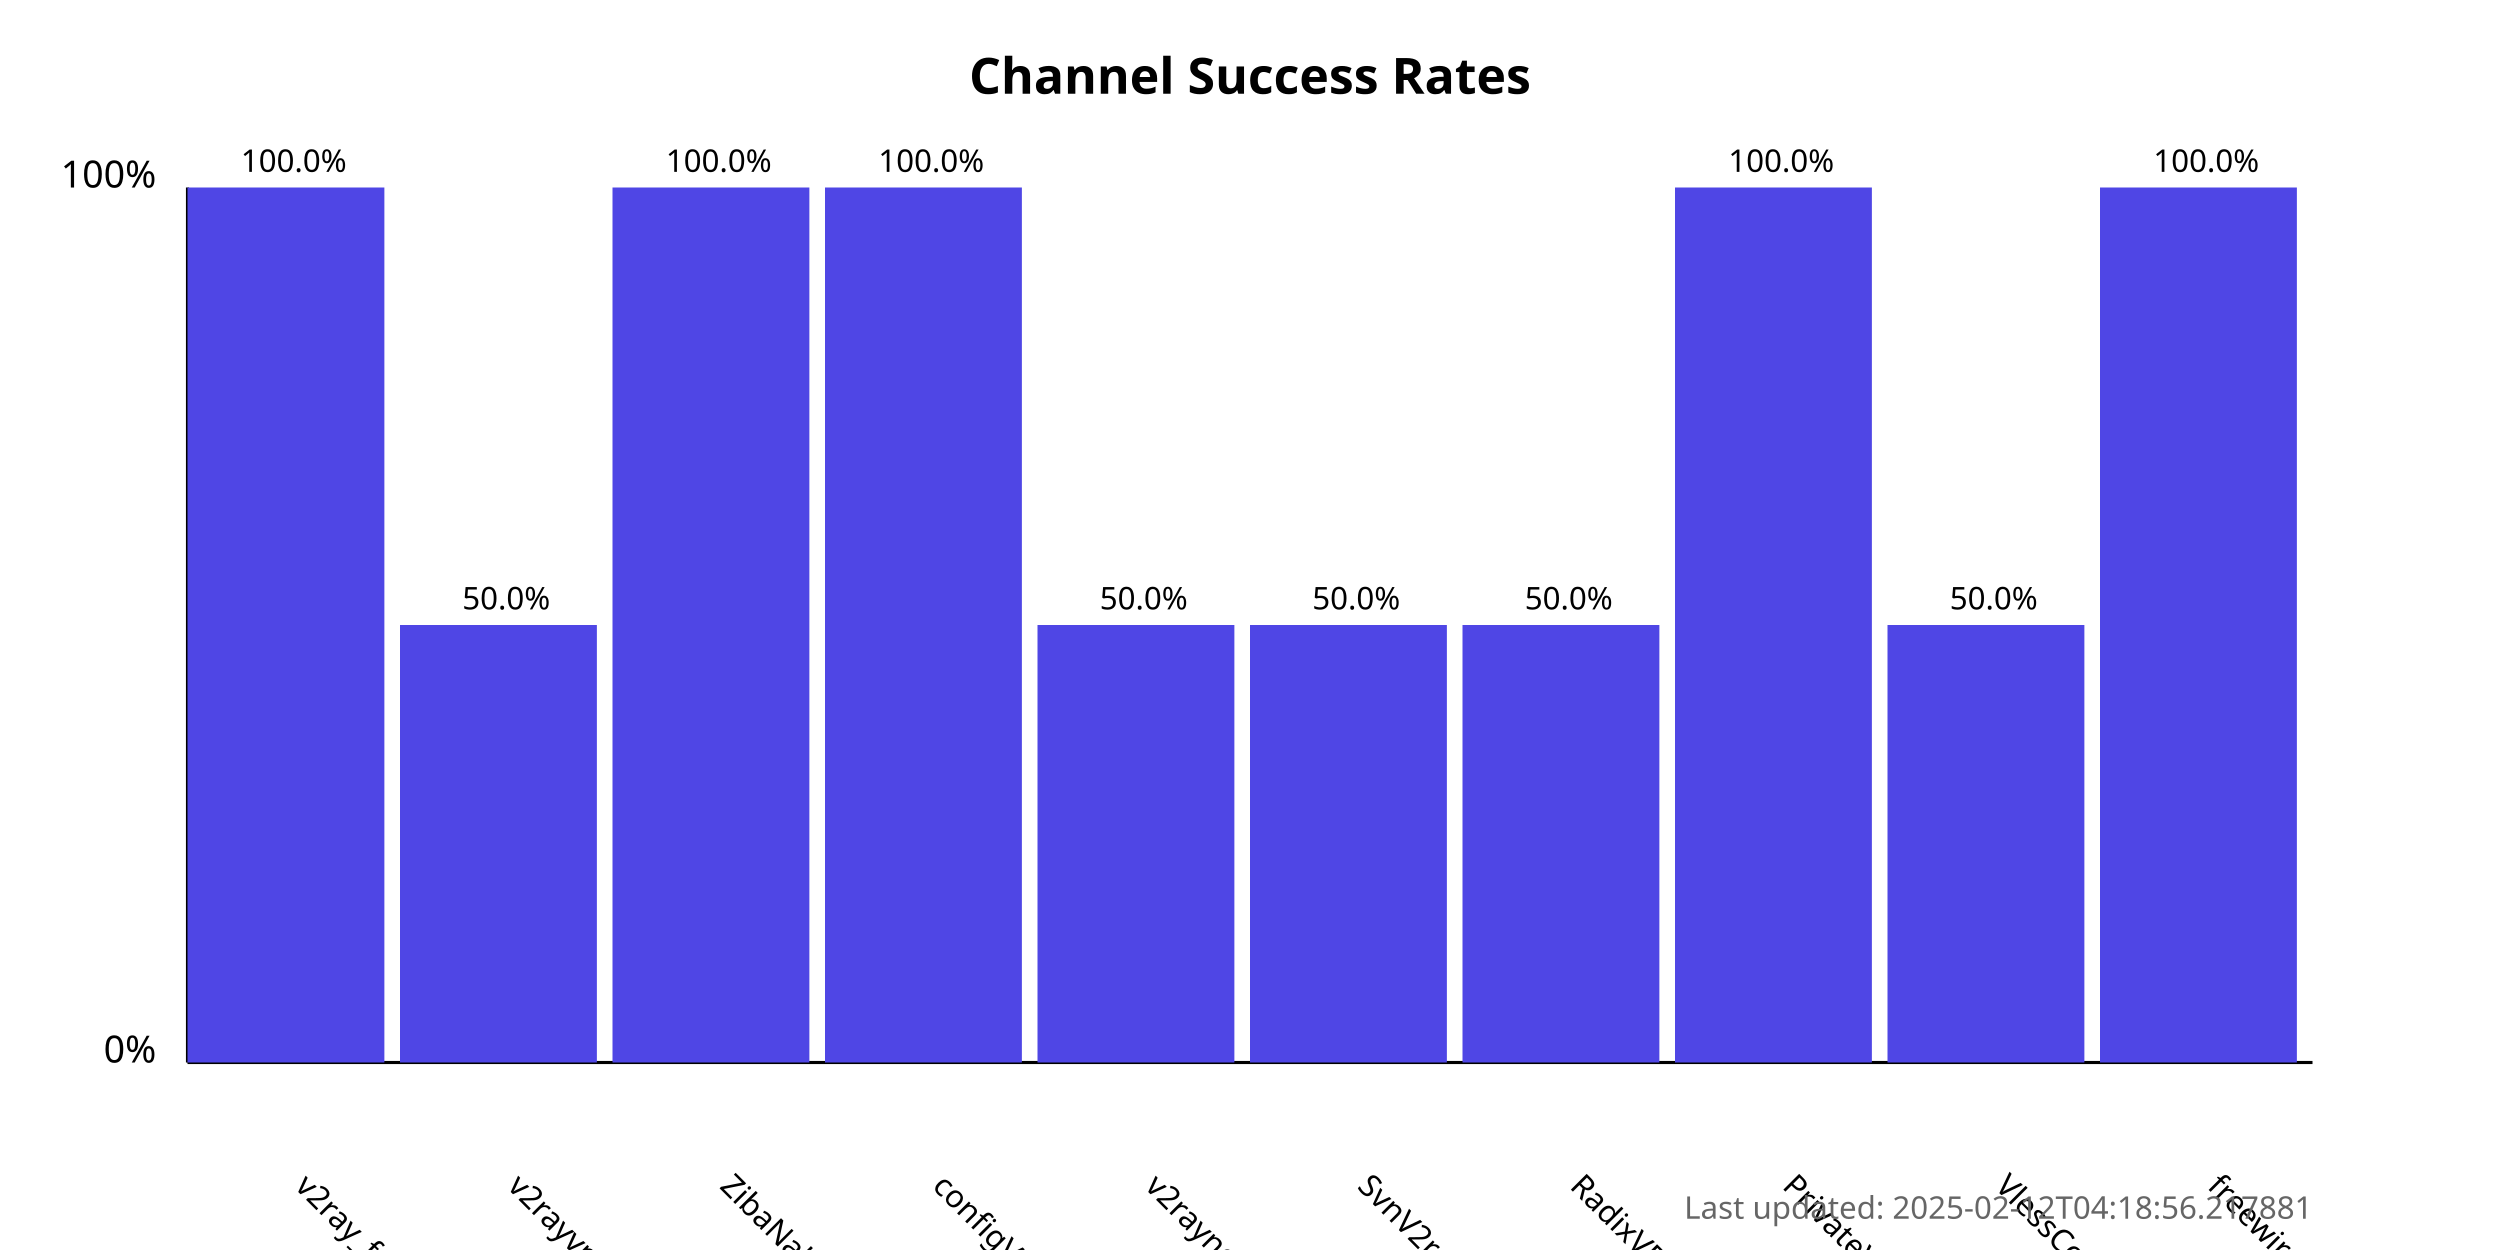
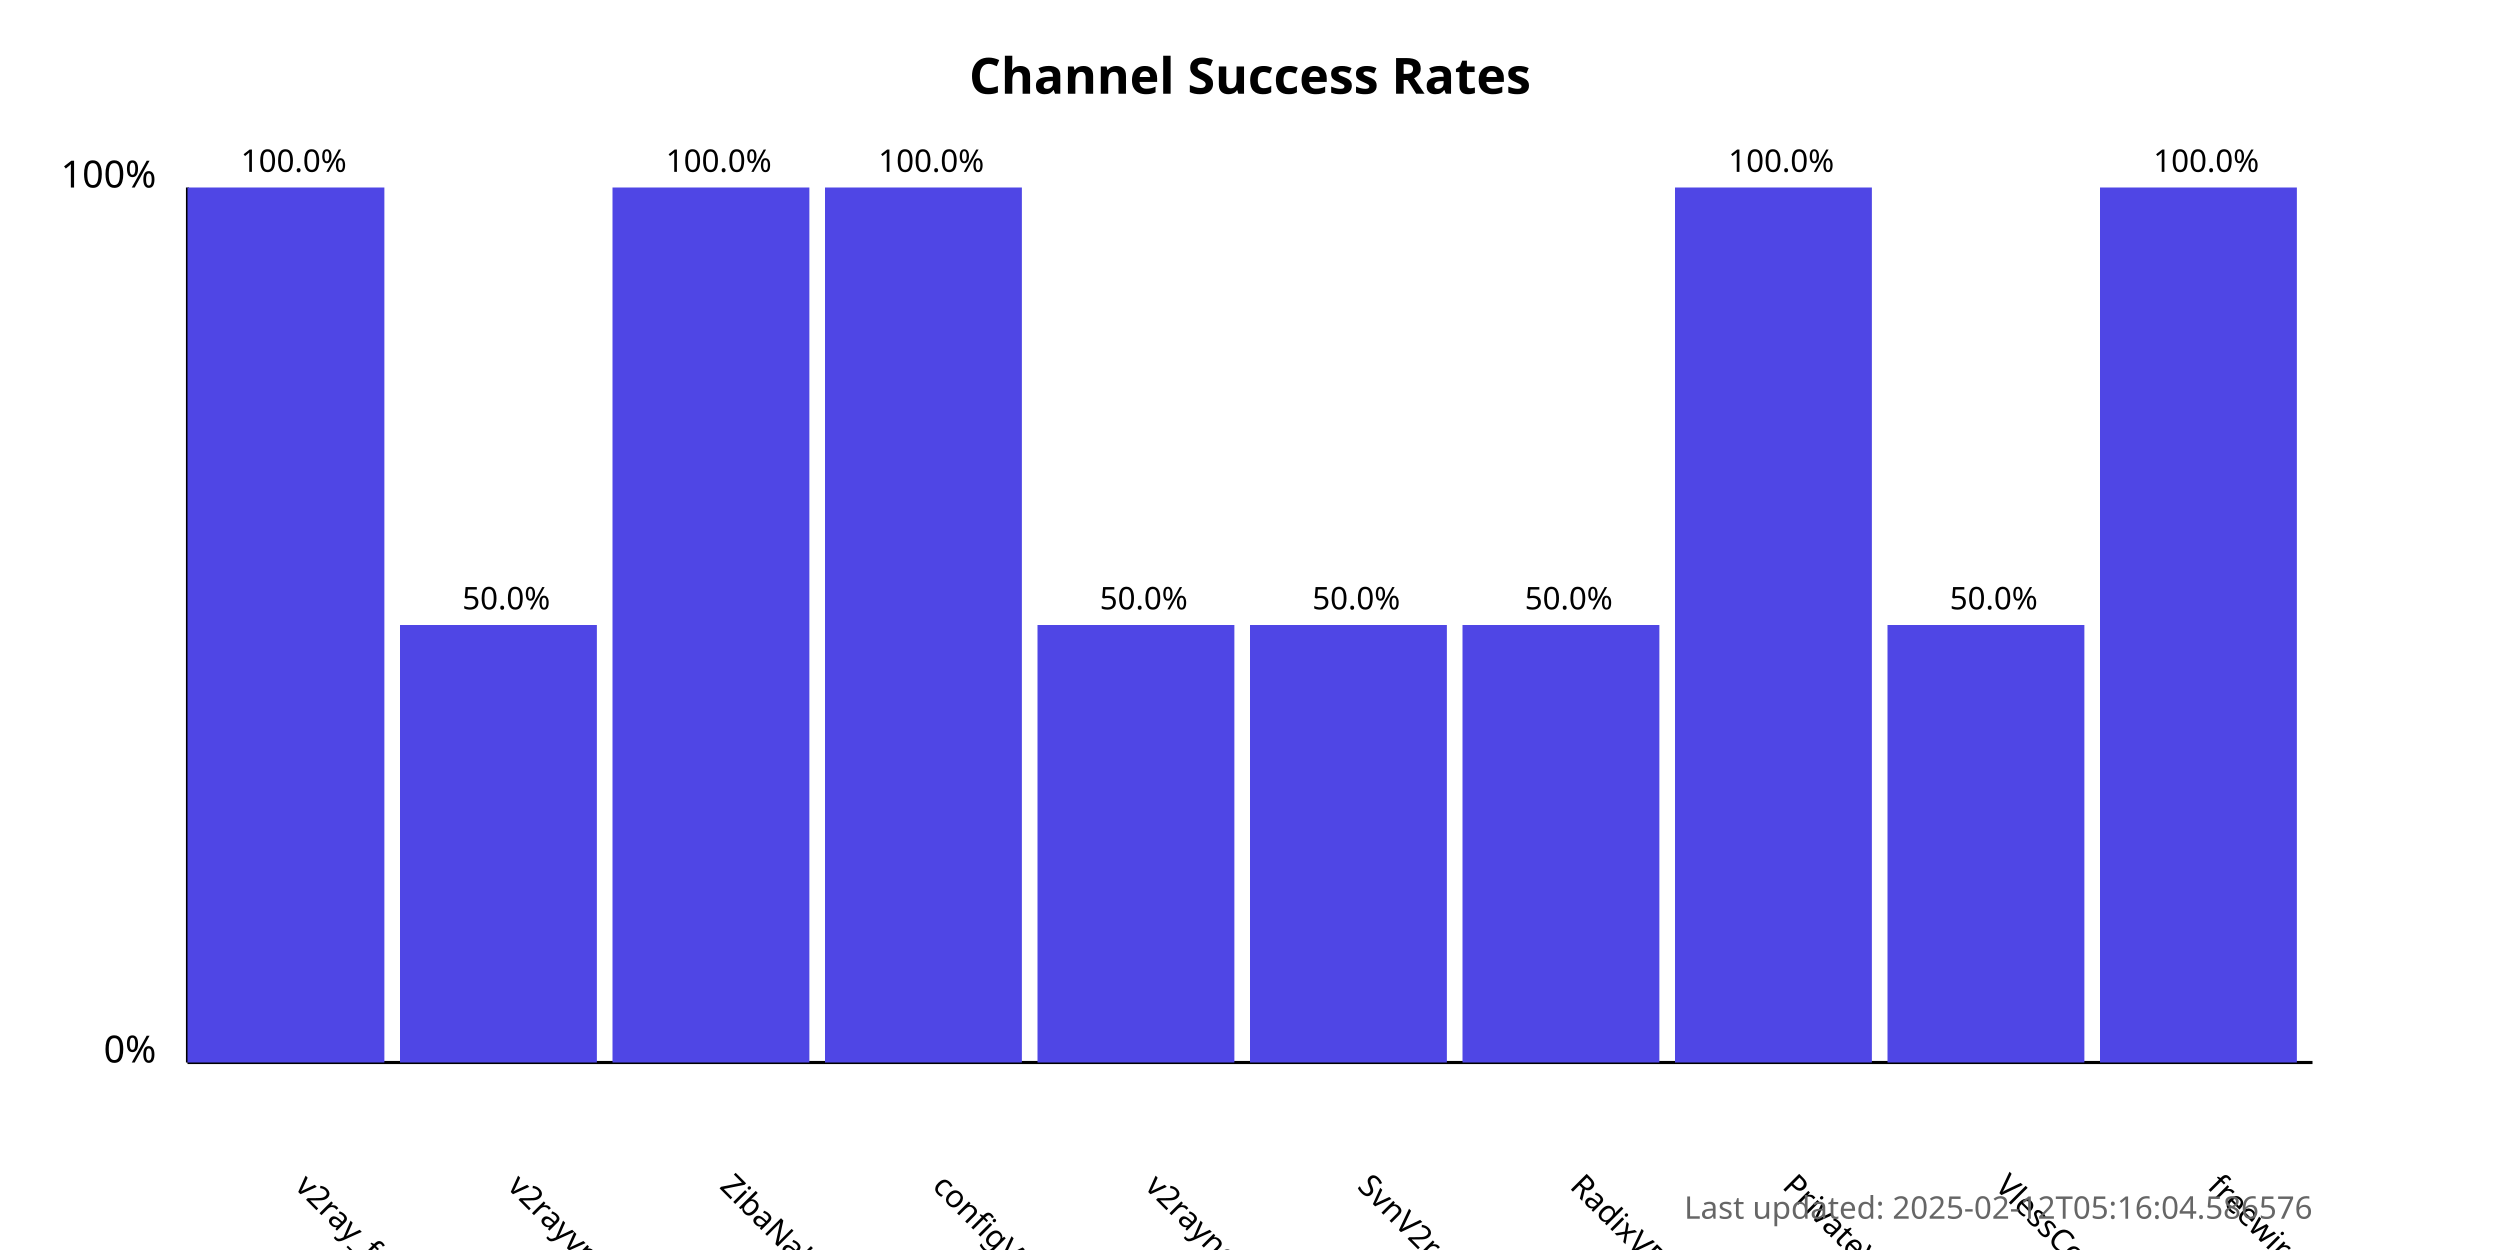
<svg xmlns="http://www.w3.org/2000/svg" width="800" height="400">
  <style>
            .chart-title { font: bold 16px sans-serif; }
            .axis-label { font: 12px sans-serif; }
            .tick-label { font: 10px sans-serif; }
            .bar { fill: #4f46e5; }
            .bar:hover { fill: #6366f1; }
            .timestamp { font: 10px sans-serif; fill: #666; }
        </style>
  <text x="400.0" y="30" text-anchor="middle" class="chart-title">
            Channel Success Rates
        </text>
  <line x1="60" y1="340" x2="60" y2="60" stroke="black" stroke-width="1" />
  <line x1="60" y1="340" x2="740" y2="340" stroke="black" stroke-width="1" />
  <text x="50" y="340" text-anchor="end" class="axis-label">0%</text>
  <text x="50" y="60" text-anchor="end" class="axis-label">100%</text>
  <g>
    <rect x="60" y="60.0" width="63.0" height="280.0" class="bar" />
    <text x="94.0" y="380" transform="rotate(45, 94.0, 380)" text-anchor="start" class="tick-label">
                v2ray_free_conf
            </text>
    <text x="94.0" y="55.0" text-anchor="middle" class="tick-label">
                100.0%
            </text>
  </g>
  <g>
    <rect x="128.0" y="200.0" width="63.0" height="140.0" class="bar" />
    <text x="162.0" y="380" transform="rotate(45, 162.0, 380)" text-anchor="start" class="tick-label">
                v2rayvpno
            </text>
    <text x="162.0" y="195.0" text-anchor="middle" class="tick-label">
                50.0%
            </text>
  </g>
  <g>
    <rect x="196.0" y="60.0" width="63.0" height="280.0" class="bar" />
    <text x="230.0" y="380" transform="rotate(45, 230.0, 380)" text-anchor="start" class="tick-label">
                ZibaNabz
            </text>
    <text x="230.0" y="55.0" text-anchor="middle" class="tick-label">
                100.0%
            </text>
  </g>
  <g>
    <rect x="264.0" y="60.0" width="63.0" height="280.0" class="bar" />
    <text x="298.0" y="380" transform="rotate(45, 298.0, 380)" text-anchor="start" class="tick-label">
                configV2rayForFree
            </text>
    <text x="298.0" y="55.0" text-anchor="middle" class="tick-label">
                100.0%
            </text>
  </g>
  <g>
    <rect x="332.0" y="200.0" width="63.0" height="140.0" class="bar" />
    <text x="366.0" y="380" transform="rotate(45, 366.0, 380)" text-anchor="start" class="tick-label">
                v2rayngvpn
            </text>
    <text x="366.0" y="195.0" text-anchor="middle" class="tick-label">
                50.0%
            </text>
  </g>
  <g>
    <rect x="400.0" y="200.0" width="63.0" height="140.0" class="bar" />
    <text x="434.0" y="380" transform="rotate(45, 434.0, 380)" text-anchor="start" class="tick-label">
                SvnV2ray
            </text>
    <text x="434.0" y="195.0" text-anchor="middle" class="tick-label">
                50.0%
            </text>
  </g>
  <g>
    <rect x="468.0" y="200.0" width="63.0" height="140.0" class="bar" />
    <text x="502.0" y="380" transform="rotate(45, 502.0, 380)" text-anchor="start" class="tick-label">
                RadixVPN
            </text>
    <text x="502.0" y="195.0" text-anchor="middle" class="tick-label">
                50.0%
            </text>
  </g>
  <g>
    <rect x="536.0" y="60.0" width="63.0" height="280.0" class="bar" />
    <text x="570.0" y="380" transform="rotate(45, 570.0, 380)" text-anchor="start" class="tick-label">
                PrivateVPNs
            </text>
    <text x="570.0" y="55.0" text-anchor="middle" class="tick-label">
                100.0%
            </text>
  </g>
  <g>
    <rect x="604.0" y="200.0" width="63.0" height="140.0" class="bar" />
    <text x="638.0" y="380" transform="rotate(45, 638.0, 380)" text-anchor="start" class="tick-label">
                VlessConfig
            </text>
    <text x="638.0" y="195.0" text-anchor="middle" class="tick-label">
                50.0%
            </text>
  </g>
  <g>
    <rect x="672.0" y="60.0" width="63.0" height="280.0" class="bar" />
    <text x="706.0" y="380" transform="rotate(45, 706.0, 380)" text-anchor="start" class="tick-label">
                freewireguard
            </text>
    <text x="706.0" y="55.0" text-anchor="middle" class="tick-label">
                100.0%
            </text>
  </g>
  <text x="740" y="390" text-anchor="end" class="timestamp">
-             Last updated: 2025-02-12T04:18:56.217881
+             Last updated: 2025-02-12T05:16:04.586576
        </text>
</svg>
